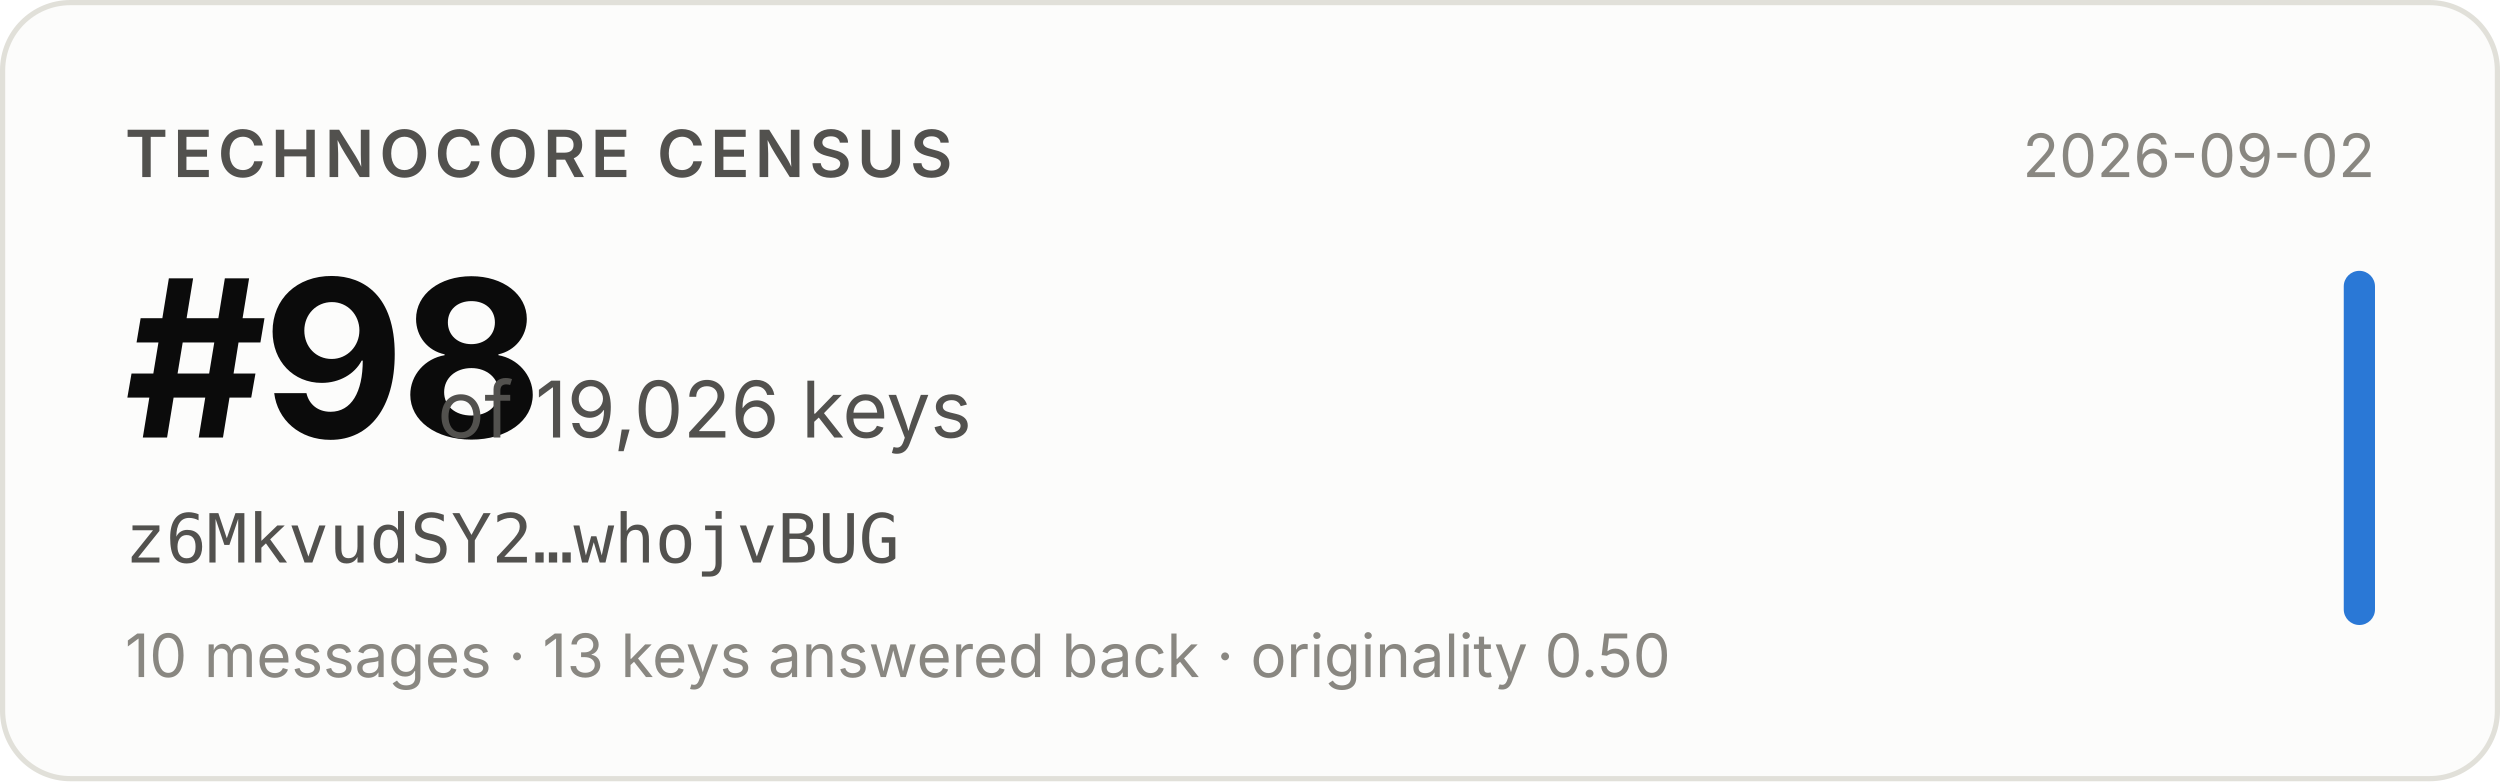
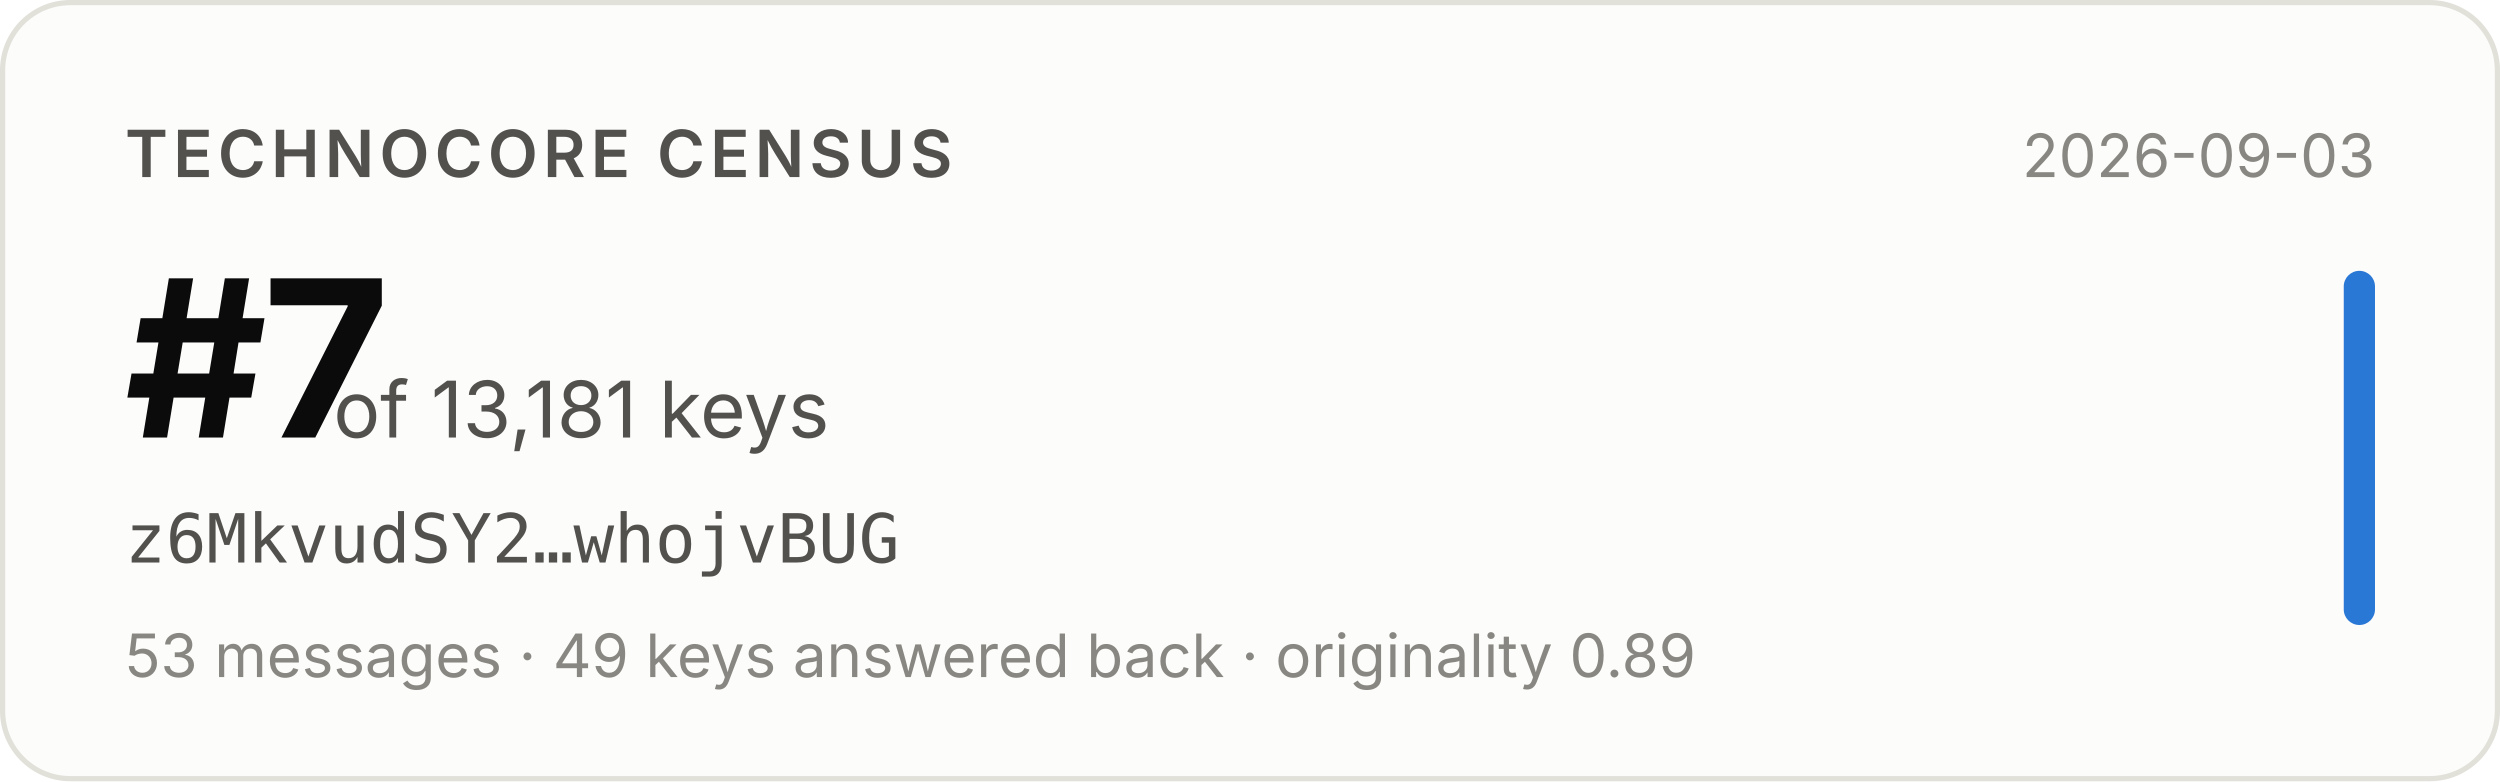
- <svg xmlns="http://www.w3.org/2000/svg" width="480" height="150" viewBox="0 0 480 150" role="img" aria-label="Technocore Census rank #98 of 19,026 keys for z6MkvudSY2…whojvBUG, snapshot 2026-09-02">
+ <svg xmlns="http://www.w3.org/2000/svg" width="480" height="150" viewBox="0 0 480 150" role="img" aria-label="Technocore Census rank #7 of 13,181 keys for z6MkvudSY2…whojvBUG, snapshot 2026-09-03">
  <rect x="0.5" y="0.5" width="479" height="149" rx="13" fill="#fcfcfb" stroke="#e1e0d9" />
  <g font-family="system-ui, -apple-system, 'Segoe UI', sans-serif">
    <text x="24" y="34" font-size="12.5" font-weight="600" fill="#52514e" letter-spacing="0.08em">TECHNOCORE CENSUS</text>
-     <text x="24" y="84" font-size="42" font-weight="650" fill="#0b0b0b" letter-spacing="-0.02em">#98</text>
-     <text x="84" y="84" font-size="15" fill="#52514e">of 19,026 keys</text>
+     <text x="24" y="84" font-size="42" font-weight="650" fill="#0b0b0b" letter-spacing="-0.02em">#7</text>
+     <text x="64" y="84" font-size="15" fill="#52514e">of 13,181 keys</text>
    <text x="24" y="108" font-size="13" fill="#52514e" font-family="ui-monospace, SFMono-Regular, Menlo, monospace">z6MkvudSY2…whojvBUG</text>
-     <text x="24" y="130" font-size="11.5" fill="#898781">10 messages · 13 keys answered back · originality 0.50</text>
-     <text x="456" y="34" font-size="11.5" fill="#898781" text-anchor="end">2026-09-02</text>
+     <text x="24" y="130" font-size="11.5" fill="#898781">53 messages · 49 keys answered back · originality 0.89</text>
+     <text x="456" y="34" font-size="11.5" fill="#898781" text-anchor="end">2026-09-03</text>
    <rect x="450" y="52" width="6" height="68" rx="3" fill="#2a78d6" />
  </g>
</svg>
